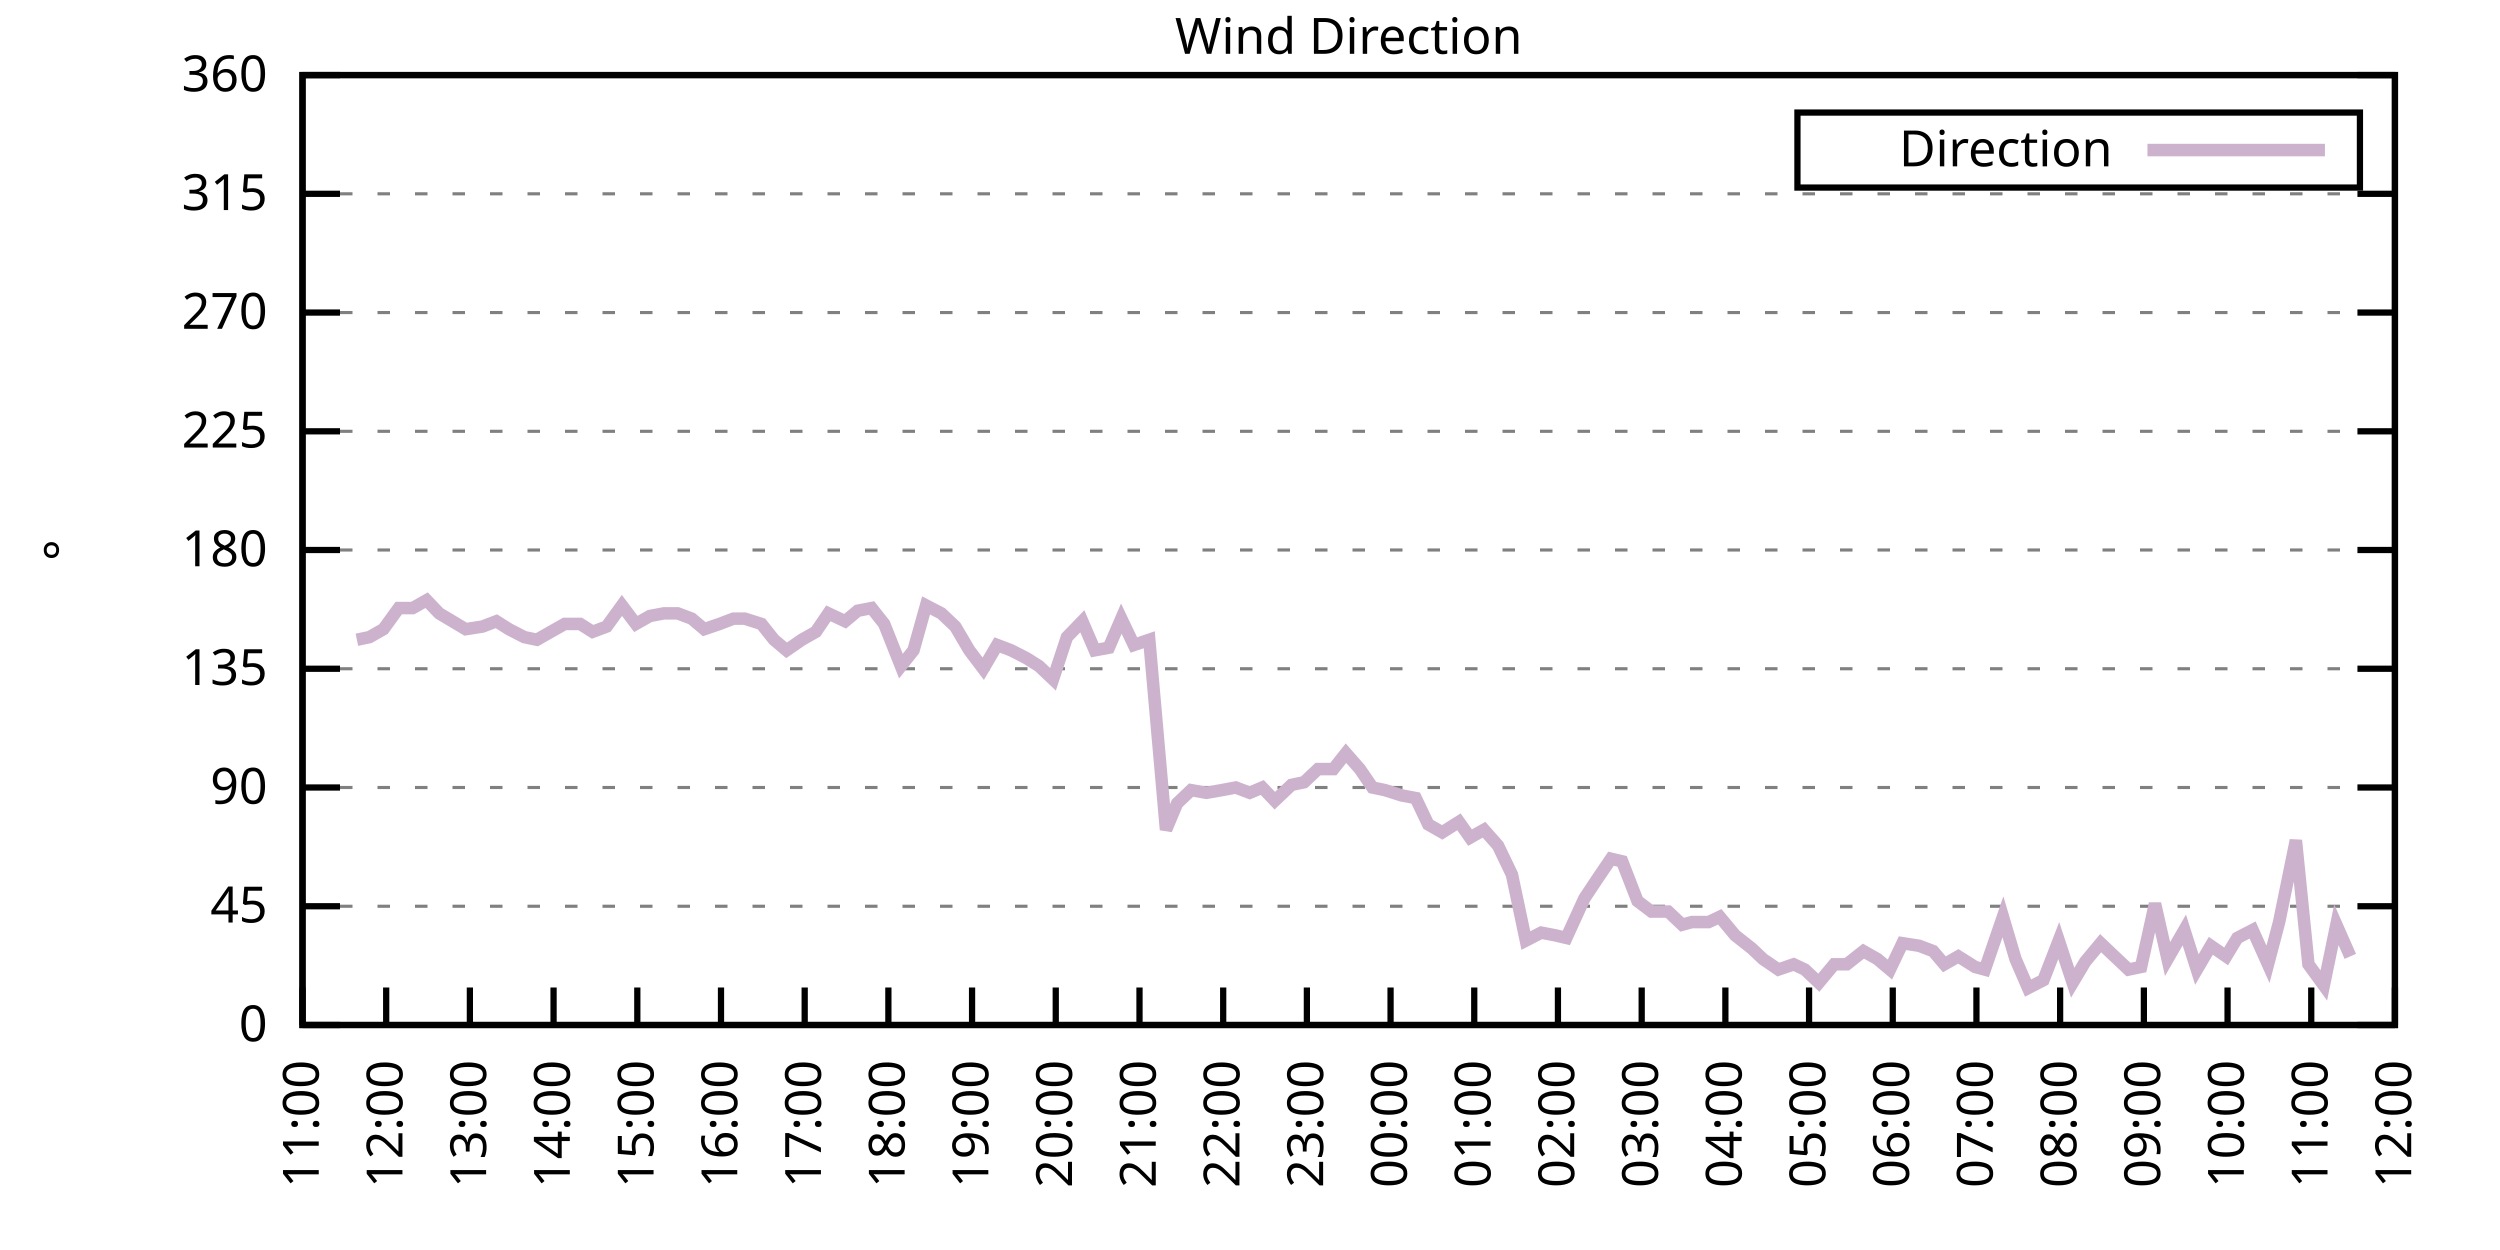
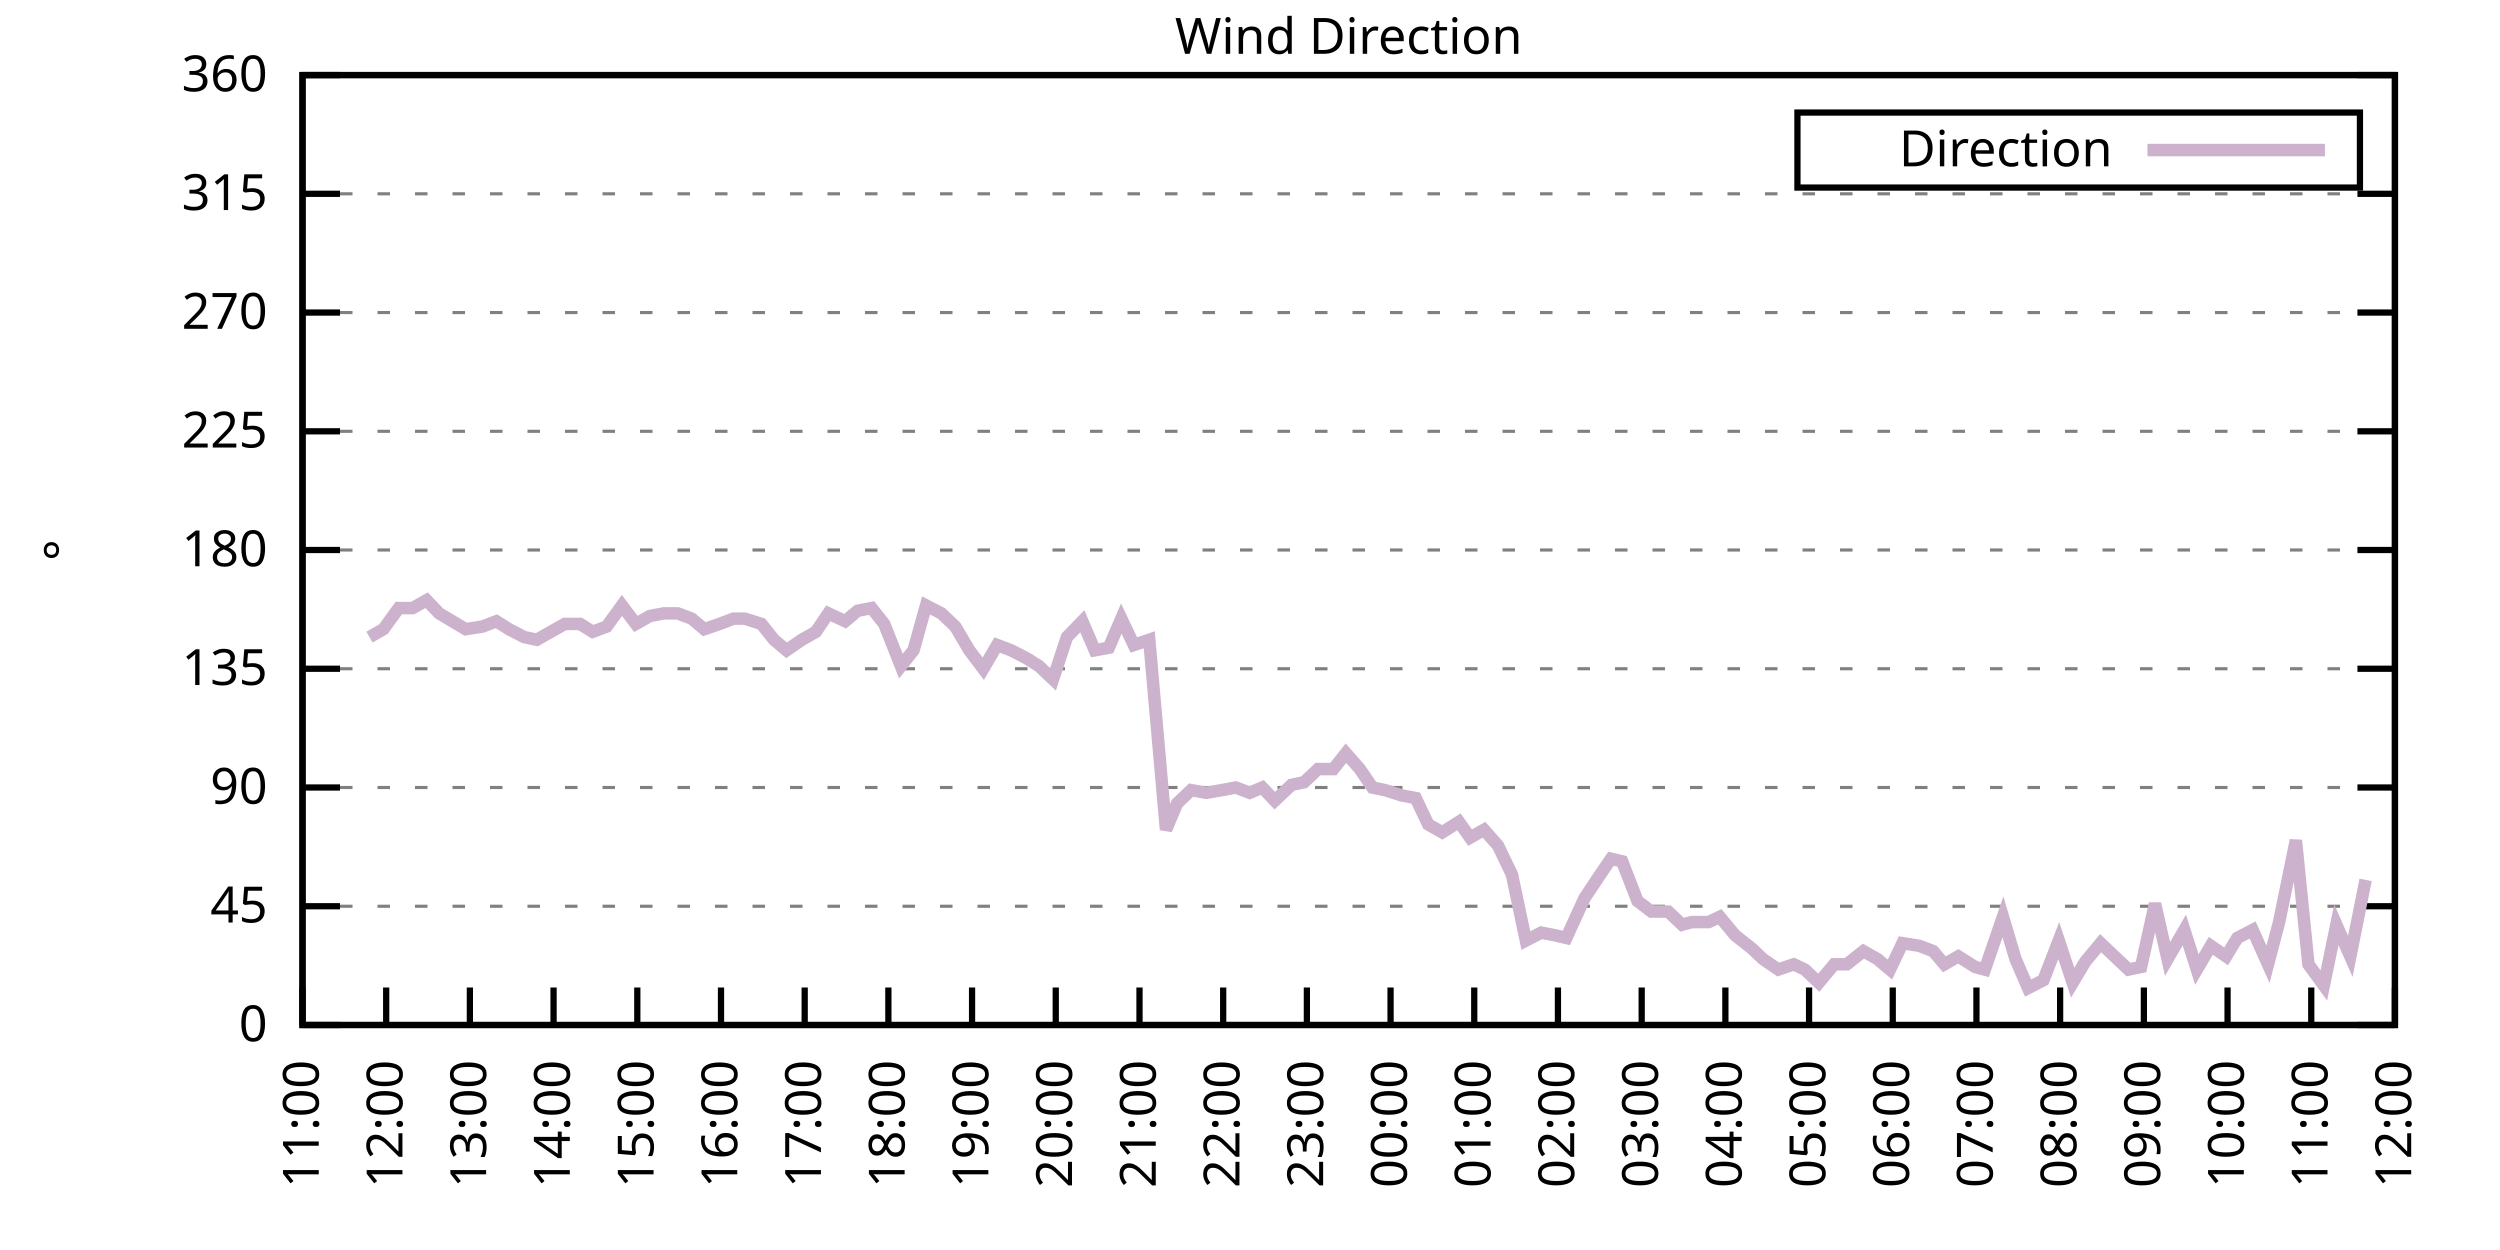
<svg xmlns="http://www.w3.org/2000/svg" xmlns:xlink="http://www.w3.org/1999/xlink" width="400" height="200" viewBox="0 0 400 200">
  <g id="gnuplot_canvas">
    <rect x="0" y="0" width="400" height="200" fill="none" />
    <defs>
      <circle id="gpDot" r="0.5" stroke-width="0.5" stroke="currentColor" />
      <path id="gpPt0" stroke-width="0.333" stroke="currentColor" d="M-1,0 h2 M0,-1 v2" />
      <path id="gpPt1" stroke-width="0.333" stroke="currentColor" d="M-1,-1 L1,1 M1,-1 L-1,1" />
      <path id="gpPt2" stroke-width="0.333" stroke="currentColor" d="M-1,0 L1,0 M0,-1 L0,1 M-1,-1 L1,1 M-1,1 L1,-1" />
      <rect id="gpPt3" stroke-width="0.333" stroke="currentColor" x="-1" y="-1" width="2" height="2" />
      <rect id="gpPt4" stroke-width="0.333" stroke="currentColor" fill="currentColor" x="-1" y="-1" width="2" height="2" />
      <circle id="gpPt5" stroke-width="0.333" stroke="currentColor" cx="0" cy="0" r="1" />
      <use xlink:href="#gpPt5" id="gpPt6" fill="currentColor" stroke="none" />
      <path id="gpPt7" stroke-width="0.333" stroke="currentColor" d="M0,-1.33 L-1.33,0.67 L1.33,0.67 z" />
      <use xlink:href="#gpPt7" id="gpPt8" fill="currentColor" stroke="none" />
      <use xlink:href="#gpPt7" id="gpPt9" stroke="currentColor" transform="rotate(180)" />
      <use xlink:href="#gpPt9" id="gpPt10" fill="currentColor" stroke="none" />
      <use xlink:href="#gpPt3" id="gpPt11" stroke="currentColor" transform="rotate(45)" />
      <use xlink:href="#gpPt11" id="gpPt12" fill="currentColor" stroke="none" />
      <path id="gpPt13" stroke-width="0.333" stroke="currentColor" d="M0,1.330 L1.265,0.411 L0.782,-1.067 L-0.782,-1.076 L-1.265,0.411 z" />
      <use xlink:href="#gpPt13" id="gpPt14" fill="currentColor" stroke="none" />
      <filter id="textbox" filterUnits="objectBoundingBox" x="0" y="0" height="1" width="1">
        <feFlood flood-color="white" flood-opacity="1" result="bgnd" />
        <feComposite in="SourceGraphic" in2="bgnd" operator="atop" />
      </filter>
      <filter id="greybox" filterUnits="objectBoundingBox" x="0" y="0" height="1" width="1">
        <feFlood flood-color="lightgrey" flood-opacity="1" result="grey" />
        <feComposite in="SourceGraphic" in2="grey" operator="atop" />
      </filter>
    </defs>
    <g fill="none" color="white" stroke="currentColor" stroke-width="1.00" stroke-linecap="butt" stroke-linejoin="miter">
</g>
    <g fill="none" color="black" stroke="currentColor" stroke-width="1.00" stroke-linecap="butt" stroke-linejoin="miter">
      <g stroke="none" shape-rendering="crispEdges">
        <polygon fill="rgb(255, 255, 255)" points="48.40,164.00 383.18,164.00 383.18,12.02 48.40,12.02 " />
      </g>
    </g>
    <g fill="none" color="black" stroke="currentColor" stroke-width="1.00" stroke-linecap="butt" stroke-linejoin="miter">
</g>
    <g fill="none" color="black" stroke="black" stroke-width="0.50" stroke-linecap="butt" stroke-linejoin="miter">
</g>
    <g fill="none" color="gray" stroke="currentColor" stroke-width="0.50" stroke-linecap="butt" stroke-linejoin="miter">
      <path stroke="gray" stroke-dasharray="2,4" class="gridline" d="M48.40,164.00 L383.19,164.00  " />
    </g>
    <g fill="none" color="gray" stroke="gray" stroke-width="1.00" stroke-linecap="butt" stroke-linejoin="miter">
</g>
    <g fill="none" color="black" stroke="currentColor" stroke-width="1.00" stroke-linecap="butt" stroke-linejoin="miter">
      <path stroke="black" d="M48.40,164.00 L54.40,164.00 M383.19,164.00 L377.19,164.00  " />
      <g transform="translate(42.80,166.60)" stroke="none" fill="black" font-family="Sans" font-size="8.00" text-anchor="end">
        <text>
          <tspan font-family="Sans"> 0</tspan>
        </text>
      </g>
    </g>
    <g fill="none" color="black" stroke="currentColor" stroke-width="1.00" stroke-linecap="butt" stroke-linejoin="miter">
</g>
    <g fill="none" color="black" stroke="black" stroke-width="0.50" stroke-linecap="butt" stroke-linejoin="miter">
</g>
    <g fill="none" color="gray" stroke="currentColor" stroke-width="0.50" stroke-linecap="butt" stroke-linejoin="miter">
      <path stroke="gray" stroke-dasharray="2,4" class="gridline" d="M48.40,145.00 L383.19,145.00  " />
    </g>
    <g fill="none" color="gray" stroke="gray" stroke-width="1.00" stroke-linecap="butt" stroke-linejoin="miter">
</g>
    <g fill="none" color="black" stroke="currentColor" stroke-width="1.00" stroke-linecap="butt" stroke-linejoin="miter">
      <path stroke="black" d="M48.40,145.00 L54.40,145.00 M383.19,145.00 L377.19,145.00  " />
      <g transform="translate(42.80,147.60)" stroke="none" fill="black" font-family="Sans" font-size="8.00" text-anchor="end">
        <text>
          <tspan font-family="Sans"> 45</tspan>
        </text>
      </g>
    </g>
    <g fill="none" color="black" stroke="currentColor" stroke-width="1.00" stroke-linecap="butt" stroke-linejoin="miter">
</g>
    <g fill="none" color="black" stroke="black" stroke-width="0.50" stroke-linecap="butt" stroke-linejoin="miter">
</g>
    <g fill="none" color="gray" stroke="currentColor" stroke-width="0.50" stroke-linecap="butt" stroke-linejoin="miter">
      <path stroke="gray" stroke-dasharray="2,4" class="gridline" d="M48.40,126.00 L383.19,126.00  " />
    </g>
    <g fill="none" color="gray" stroke="gray" stroke-width="1.00" stroke-linecap="butt" stroke-linejoin="miter">
</g>
    <g fill="none" color="black" stroke="currentColor" stroke-width="1.00" stroke-linecap="butt" stroke-linejoin="miter">
      <path stroke="black" d="M48.40,126.00 L54.40,126.00 M383.19,126.00 L377.19,126.00  " />
      <g transform="translate(42.80,128.60)" stroke="none" fill="black" font-family="Sans" font-size="8.00" text-anchor="end">
        <text>
          <tspan font-family="Sans"> 90</tspan>
        </text>
      </g>
    </g>
    <g fill="none" color="black" stroke="currentColor" stroke-width="1.00" stroke-linecap="butt" stroke-linejoin="miter">
</g>
    <g fill="none" color="black" stroke="black" stroke-width="0.50" stroke-linecap="butt" stroke-linejoin="miter">
</g>
    <g fill="none" color="gray" stroke="currentColor" stroke-width="0.50" stroke-linecap="butt" stroke-linejoin="miter">
      <path stroke="gray" stroke-dasharray="2,4" class="gridline" d="M48.40,107.00 L383.19,107.00  " />
    </g>
    <g fill="none" color="gray" stroke="gray" stroke-width="1.00" stroke-linecap="butt" stroke-linejoin="miter">
</g>
    <g fill="none" color="black" stroke="currentColor" stroke-width="1.00" stroke-linecap="butt" stroke-linejoin="miter">
      <path stroke="black" d="M48.40,107.00 L54.40,107.00 M383.19,107.00 L377.19,107.00  " />
      <g transform="translate(42.80,109.60)" stroke="none" fill="black" font-family="Sans" font-size="8.00" text-anchor="end">
        <text>
          <tspan font-family="Sans"> 135</tspan>
        </text>
      </g>
    </g>
    <g fill="none" color="black" stroke="currentColor" stroke-width="1.00" stroke-linecap="butt" stroke-linejoin="miter">
</g>
    <g fill="none" color="black" stroke="black" stroke-width="0.50" stroke-linecap="butt" stroke-linejoin="miter">
</g>
    <g fill="none" color="gray" stroke="currentColor" stroke-width="0.50" stroke-linecap="butt" stroke-linejoin="miter">
      <path stroke="gray" stroke-dasharray="2,4" class="gridline" d="M48.40,88.00 L383.19,88.00  " />
    </g>
    <g fill="none" color="gray" stroke="gray" stroke-width="1.00" stroke-linecap="butt" stroke-linejoin="miter">
</g>
    <g fill="none" color="black" stroke="currentColor" stroke-width="1.00" stroke-linecap="butt" stroke-linejoin="miter">
      <path stroke="black" d="M48.40,88.00 L54.40,88.00 M383.19,88.00 L377.19,88.00  " />
      <g transform="translate(42.80,90.60)" stroke="none" fill="black" font-family="Sans" font-size="8.00" text-anchor="end">
        <text>
          <tspan font-family="Sans"> 180</tspan>
        </text>
      </g>
    </g>
    <g fill="none" color="black" stroke="currentColor" stroke-width="1.00" stroke-linecap="butt" stroke-linejoin="miter">
</g>
    <g fill="none" color="black" stroke="black" stroke-width="0.50" stroke-linecap="butt" stroke-linejoin="miter">
</g>
    <g fill="none" color="gray" stroke="currentColor" stroke-width="0.50" stroke-linecap="butt" stroke-linejoin="miter">
      <path stroke="gray" stroke-dasharray="2,4" class="gridline" d="M48.40,69.01 L383.19,69.01  " />
    </g>
    <g fill="none" color="gray" stroke="gray" stroke-width="1.00" stroke-linecap="butt" stroke-linejoin="miter">
</g>
    <g fill="none" color="black" stroke="currentColor" stroke-width="1.00" stroke-linecap="butt" stroke-linejoin="miter">
      <path stroke="black" d="M48.40,69.01 L54.40,69.01 M383.19,69.01 L377.19,69.01  " />
      <g transform="translate(42.80,71.61)" stroke="none" fill="black" font-family="Sans" font-size="8.00" text-anchor="end">
        <text>
          <tspan font-family="Sans"> 225</tspan>
        </text>
      </g>
    </g>
    <g fill="none" color="black" stroke="currentColor" stroke-width="1.00" stroke-linecap="butt" stroke-linejoin="miter">
</g>
    <g fill="none" color="black" stroke="black" stroke-width="0.50" stroke-linecap="butt" stroke-linejoin="miter">
</g>
    <g fill="none" color="gray" stroke="currentColor" stroke-width="0.50" stroke-linecap="butt" stroke-linejoin="miter">
      <path stroke="gray" stroke-dasharray="2,4" class="gridline" d="M48.40,50.01 L383.19,50.01  " />
    </g>
    <g fill="none" color="gray" stroke="gray" stroke-width="1.00" stroke-linecap="butt" stroke-linejoin="miter">
</g>
    <g fill="none" color="black" stroke="currentColor" stroke-width="1.00" stroke-linecap="butt" stroke-linejoin="miter">
      <path stroke="black" d="M48.40,50.01 L54.40,50.01 M383.19,50.01 L377.19,50.01  " />
      <g transform="translate(42.80,52.61)" stroke="none" fill="black" font-family="Sans" font-size="8.00" text-anchor="end">
        <text>
          <tspan font-family="Sans"> 270</tspan>
        </text>
      </g>
    </g>
    <g fill="none" color="black" stroke="currentColor" stroke-width="1.00" stroke-linecap="butt" stroke-linejoin="miter">
</g>
    <g fill="none" color="black" stroke="black" stroke-width="0.50" stroke-linecap="butt" stroke-linejoin="miter">
</g>
    <g fill="none" color="gray" stroke="currentColor" stroke-width="0.50" stroke-linecap="butt" stroke-linejoin="miter">
      <path stroke="gray" stroke-dasharray="2,4" class="gridline" d="M48.40,31.01 L383.19,31.01  " />
    </g>
    <g fill="none" color="gray" stroke="gray" stroke-width="1.00" stroke-linecap="butt" stroke-linejoin="miter">
</g>
    <g fill="none" color="black" stroke="currentColor" stroke-width="1.00" stroke-linecap="butt" stroke-linejoin="miter">
      <path stroke="black" d="M48.40,31.01 L54.40,31.01 M383.19,31.01 L377.19,31.01  " />
      <g transform="translate(42.80,33.61)" stroke="none" fill="black" font-family="Sans" font-size="8.00" text-anchor="end">
        <text>
          <tspan font-family="Sans"> 315</tspan>
        </text>
      </g>
    </g>
    <g fill="none" color="black" stroke="currentColor" stroke-width="1.00" stroke-linecap="butt" stroke-linejoin="miter">
</g>
    <g fill="none" color="black" stroke="black" stroke-width="0.50" stroke-linecap="butt" stroke-linejoin="miter">
</g>
    <g fill="none" color="gray" stroke="currentColor" stroke-width="0.50" stroke-linecap="butt" stroke-linejoin="miter">
      <path stroke="gray" stroke-dasharray="2,4" class="gridline" d="M48.40,12.01 L383.19,12.01  " />
    </g>
    <g fill="none" color="gray" stroke="gray" stroke-width="1.00" stroke-linecap="butt" stroke-linejoin="miter">
</g>
    <g fill="none" color="black" stroke="currentColor" stroke-width="1.00" stroke-linecap="butt" stroke-linejoin="miter">
      <path stroke="black" d="M48.40,12.01 L54.40,12.01 M383.19,12.01 L377.19,12.01  " />
      <g transform="translate(42.80,14.61)" stroke="none" fill="black" font-family="Sans" font-size="8.00" text-anchor="end">
        <text>
          <tspan font-family="Sans"> 360</tspan>
        </text>
      </g>
    </g>
    <g fill="none" color="black" stroke="currentColor" stroke-width="1.00" stroke-linecap="butt" stroke-linejoin="miter">
      <path stroke="black" d="M48.40,164.00 L48.40,158.00  " />
      <g transform="translate(51.00,169.60) rotate(270.00)" stroke="none" fill="black" font-family="Sans" font-size="8.00" text-anchor="end">
        <text>
          <tspan font-family="Sans">11:00</tspan>
        </text>
      </g>
    </g>
    <g fill="none" color="black" stroke="currentColor" stroke-width="1.00" stroke-linecap="butt" stroke-linejoin="miter">
      <path stroke="black" d="M61.79,164.00 L61.79,158.00  " />
      <g transform="translate(64.39,169.60) rotate(270.00)" stroke="none" fill="black" font-family="Sans" font-size="8.00" text-anchor="end">
        <text>
          <tspan font-family="Sans">12:00</tspan>
        </text>
      </g>
    </g>
    <g fill="none" color="black" stroke="currentColor" stroke-width="1.00" stroke-linecap="butt" stroke-linejoin="miter">
      <path stroke="black" d="M75.18,164.00 L75.18,158.00  " />
      <g transform="translate(77.78,169.60) rotate(270.00)" stroke="none" fill="black" font-family="Sans" font-size="8.00" text-anchor="end">
        <text>
          <tspan font-family="Sans">13:00</tspan>
        </text>
      </g>
    </g>
    <g fill="none" color="black" stroke="currentColor" stroke-width="1.00" stroke-linecap="butt" stroke-linejoin="miter">
      <path stroke="black" d="M88.57,164.00 L88.57,158.00  " />
      <g transform="translate(91.17,169.60) rotate(270.00)" stroke="none" fill="black" font-family="Sans" font-size="8.00" text-anchor="end">
        <text>
          <tspan font-family="Sans">14:00</tspan>
        </text>
      </g>
    </g>
    <g fill="none" color="black" stroke="currentColor" stroke-width="1.00" stroke-linecap="butt" stroke-linejoin="miter">
      <path stroke="black" d="M101.97,164.00 L101.97,158.00  " />
      <g transform="translate(104.57,169.60) rotate(270.00)" stroke="none" fill="black" font-family="Sans" font-size="8.00" text-anchor="end">
        <text>
          <tspan font-family="Sans">15:00</tspan>
        </text>
      </g>
    </g>
    <g fill="none" color="black" stroke="currentColor" stroke-width="1.00" stroke-linecap="butt" stroke-linejoin="miter">
      <path stroke="black" d="M115.36,164.00 L115.36,158.00  " />
      <g transform="translate(117.96,169.60) rotate(270.00)" stroke="none" fill="black" font-family="Sans" font-size="8.00" text-anchor="end">
        <text>
          <tspan font-family="Sans">16:00</tspan>
        </text>
      </g>
    </g>
    <g fill="none" color="black" stroke="currentColor" stroke-width="1.00" stroke-linecap="butt" stroke-linejoin="miter">
      <path stroke="black" d="M128.75,164.00 L128.75,158.00  " />
      <g transform="translate(131.35,169.60) rotate(270.00)" stroke="none" fill="black" font-family="Sans" font-size="8.00" text-anchor="end">
        <text>
          <tspan font-family="Sans">17:00</tspan>
        </text>
      </g>
    </g>
    <g fill="none" color="black" stroke="currentColor" stroke-width="1.00" stroke-linecap="butt" stroke-linejoin="miter">
      <path stroke="black" d="M142.14,164.00 L142.14,158.00  " />
      <g transform="translate(144.74,169.60) rotate(270.00)" stroke="none" fill="black" font-family="Sans" font-size="8.00" text-anchor="end">
        <text>
          <tspan font-family="Sans">18:00</tspan>
        </text>
      </g>
    </g>
    <g fill="none" color="black" stroke="currentColor" stroke-width="1.00" stroke-linecap="butt" stroke-linejoin="miter">
      <path stroke="black" d="M155.53,164.00 L155.53,158.00  " />
      <g transform="translate(158.13,169.60) rotate(270.00)" stroke="none" fill="black" font-family="Sans" font-size="8.00" text-anchor="end">
        <text>
          <tspan font-family="Sans">19:00</tspan>
        </text>
      </g>
    </g>
    <g fill="none" color="black" stroke="currentColor" stroke-width="1.00" stroke-linecap="butt" stroke-linejoin="miter">
      <path stroke="black" d="M168.92,164.00 L168.92,158.00  " />
      <g transform="translate(171.52,169.60) rotate(270.00)" stroke="none" fill="black" font-family="Sans" font-size="8.00" text-anchor="end">
        <text>
          <tspan font-family="Sans">20:00</tspan>
        </text>
      </g>
    </g>
    <g fill="none" color="black" stroke="currentColor" stroke-width="1.00" stroke-linecap="butt" stroke-linejoin="miter">
      <path stroke="black" d="M182.32,164.00 L182.32,158.00  " />
      <g transform="translate(184.92,169.60) rotate(270.00)" stroke="none" fill="black" font-family="Sans" font-size="8.00" text-anchor="end">
        <text>
          <tspan font-family="Sans">21:00</tspan>
        </text>
      </g>
    </g>
    <g fill="none" color="black" stroke="currentColor" stroke-width="1.00" stroke-linecap="butt" stroke-linejoin="miter">
      <path stroke="black" d="M195.71,164.00 L195.71,158.00  " />
      <g transform="translate(198.31,169.60) rotate(270.00)" stroke="none" fill="black" font-family="Sans" font-size="8.00" text-anchor="end">
        <text>
          <tspan font-family="Sans">22:00</tspan>
        </text>
      </g>
    </g>
    <g fill="none" color="black" stroke="currentColor" stroke-width="1.00" stroke-linecap="butt" stroke-linejoin="miter">
      <path stroke="black" d="M209.10,164.00 L209.10,158.00  " />
      <g transform="translate(211.70,169.60) rotate(270.00)" stroke="none" fill="black" font-family="Sans" font-size="8.00" text-anchor="end">
        <text>
          <tspan font-family="Sans">23:00</tspan>
        </text>
      </g>
    </g>
    <g fill="none" color="black" stroke="currentColor" stroke-width="1.00" stroke-linecap="butt" stroke-linejoin="miter">
      <path stroke="black" d="M222.49,164.00 L222.49,158.00  " />
      <g transform="translate(225.09,169.60) rotate(270.00)" stroke="none" fill="black" font-family="Sans" font-size="8.00" text-anchor="end">
        <text>
          <tspan font-family="Sans">00:00</tspan>
        </text>
      </g>
    </g>
    <g fill="none" color="black" stroke="currentColor" stroke-width="1.00" stroke-linecap="butt" stroke-linejoin="miter">
      <path stroke="black" d="M235.88,164.00 L235.88,158.00  " />
      <g transform="translate(238.48,169.60) rotate(270.00)" stroke="none" fill="black" font-family="Sans" font-size="8.00" text-anchor="end">
        <text>
          <tspan font-family="Sans">01:00</tspan>
        </text>
      </g>
    </g>
    <g fill="none" color="black" stroke="currentColor" stroke-width="1.00" stroke-linecap="butt" stroke-linejoin="miter">
      <path stroke="black" d="M249.27,164.00 L249.27,158.00  " />
      <g transform="translate(251.87,169.60) rotate(270.00)" stroke="none" fill="black" font-family="Sans" font-size="8.00" text-anchor="end">
        <text>
          <tspan font-family="Sans">02:00</tspan>
        </text>
      </g>
    </g>
    <g fill="none" color="black" stroke="currentColor" stroke-width="1.00" stroke-linecap="butt" stroke-linejoin="miter">
      <path stroke="black" d="M262.67,164.00 L262.67,158.00  " />
      <g transform="translate(265.27,169.60) rotate(270.00)" stroke="none" fill="black" font-family="Sans" font-size="8.00" text-anchor="end">
        <text>
          <tspan font-family="Sans">03:00</tspan>
        </text>
      </g>
    </g>
    <g fill="none" color="black" stroke="currentColor" stroke-width="1.00" stroke-linecap="butt" stroke-linejoin="miter">
      <path stroke="black" d="M276.06,164.00 L276.06,158.00  " />
      <g transform="translate(278.66,169.60) rotate(270.00)" stroke="none" fill="black" font-family="Sans" font-size="8.00" text-anchor="end">
        <text>
          <tspan font-family="Sans">04:00</tspan>
        </text>
      </g>
    </g>
    <g fill="none" color="black" stroke="currentColor" stroke-width="1.00" stroke-linecap="butt" stroke-linejoin="miter">
      <path stroke="black" d="M289.45,164.00 L289.45,158.00  " />
      <g transform="translate(292.05,169.60) rotate(270.00)" stroke="none" fill="black" font-family="Sans" font-size="8.00" text-anchor="end">
        <text>
          <tspan font-family="Sans">05:00</tspan>
        </text>
      </g>
    </g>
    <g fill="none" color="black" stroke="currentColor" stroke-width="1.00" stroke-linecap="butt" stroke-linejoin="miter">
      <path stroke="black" d="M302.84,164.00 L302.84,158.00  " />
      <g transform="translate(305.44,169.60) rotate(270.00)" stroke="none" fill="black" font-family="Sans" font-size="8.00" text-anchor="end">
        <text>
          <tspan font-family="Sans">06:00</tspan>
        </text>
      </g>
    </g>
    <g fill="none" color="black" stroke="currentColor" stroke-width="1.00" stroke-linecap="butt" stroke-linejoin="miter">
      <path stroke="black" d="M316.23,164.00 L316.23,158.00  " />
      <g transform="translate(318.83,169.60) rotate(270.00)" stroke="none" fill="black" font-family="Sans" font-size="8.00" text-anchor="end">
        <text>
          <tspan font-family="Sans">07:00</tspan>
        </text>
      </g>
    </g>
    <g fill="none" color="black" stroke="currentColor" stroke-width="1.00" stroke-linecap="butt" stroke-linejoin="miter">
      <path stroke="black" d="M329.62,164.00 L329.62,158.00  " />
      <g transform="translate(332.22,169.60) rotate(270.00)" stroke="none" fill="black" font-family="Sans" font-size="8.00" text-anchor="end">
        <text>
          <tspan font-family="Sans">08:00</tspan>
        </text>
      </g>
    </g>
    <g fill="none" color="black" stroke="currentColor" stroke-width="1.00" stroke-linecap="butt" stroke-linejoin="miter">
      <path stroke="black" d="M343.02,164.00 L343.02,158.00  " />
      <g transform="translate(345.62,169.60) rotate(270.00)" stroke="none" fill="black" font-family="Sans" font-size="8.00" text-anchor="end">
        <text>
          <tspan font-family="Sans">09:00</tspan>
        </text>
      </g>
    </g>
    <g fill="none" color="black" stroke="currentColor" stroke-width="1.00" stroke-linecap="butt" stroke-linejoin="miter">
      <path stroke="black" d="M356.41,164.00 L356.41,158.00  " />
      <g transform="translate(359.01,169.60) rotate(270.00)" stroke="none" fill="black" font-family="Sans" font-size="8.00" text-anchor="end">
        <text>
          <tspan font-family="Sans">10:00</tspan>
        </text>
      </g>
    </g>
    <g fill="none" color="black" stroke="currentColor" stroke-width="1.00" stroke-linecap="butt" stroke-linejoin="miter">
      <path stroke="black" d="M369.80,164.00 L369.80,158.00  " />
      <g transform="translate(372.40,169.60) rotate(270.00)" stroke="none" fill="black" font-family="Sans" font-size="8.00" text-anchor="end">
        <text>
          <tspan font-family="Sans">11:00</tspan>
        </text>
      </g>
    </g>
    <g fill="none" color="black" stroke="currentColor" stroke-width="1.00" stroke-linecap="butt" stroke-linejoin="miter">
      <path stroke="black" d="M383.19,164.00 L383.19,158.00  " />
      <g transform="translate(385.79,169.60) rotate(270.00)" stroke="none" fill="black" font-family="Sans" font-size="8.00" text-anchor="end">
        <text>
          <tspan font-family="Sans">12:00</tspan>
        </text>
      </g>
    </g>
    <g fill="none" color="black" stroke="currentColor" stroke-width="1.00" stroke-linecap="butt" stroke-linejoin="miter">
</g>
    <g fill="none" color="black" stroke="currentColor" stroke-width="1.00" stroke-linecap="butt" stroke-linejoin="miter">
      <path stroke="black" d="M48.40,12.01 L48.40,164.00 L383.19,164.00 L383.19,12.01 L48.40,12.01 Z  " />
    </g>
    <g fill="none" color="black" stroke="currentColor" stroke-width="1.00" stroke-linecap="butt" stroke-linejoin="miter">
</g>
    <g fill="none" color="black" stroke="currentColor" stroke-width="1.00" stroke-linecap="butt" stroke-linejoin="miter">
      <path stroke="black" d="M287.59,30.01 L287.59,18.01 L377.59,18.01 L377.59,30.01 L287.59,30.01 Z  " />
    </g>
    <g id="Wind_direction_plot_1">
      <g fill="none" color="white" stroke="black" stroke-width="2.00" stroke-linecap="butt" stroke-linejoin="miter">
</g>
      <g fill="none" color="black" stroke="currentColor" stroke-width="2.00" stroke-linecap="butt" stroke-linejoin="miter">
        <g transform="translate(337.99,26.61)" stroke="none" fill="black" font-family="Sans" font-size="8.00" text-anchor="end">
          <text>
            <tspan font-family="Sans">Direction</tspan>
          </text>
        </g>
      </g>
      <g fill="none" color="black" stroke="currentColor" stroke-width="2.00" stroke-linecap="butt" stroke-linejoin="miter">
-         <path stroke="rgb(204, 178, 204)" d="M343.59,24.01 L371.99,24.01 M57.10,102.36 L59.11,101.94 L61.35,100.67 L63.80,97.29 L66.03,97.29 L68.26,96.03   L70.27,98.14 L74.51,100.67 L77.19,100.25 L79.42,99.40 L81.43,100.67 L83.89,101.94 L85.90,102.36 L88.13,101.09   L90.36,99.83 L92.82,99.83 L94.82,101.09 L97.06,100.25 L99.51,96.87 L101.74,99.83 L103.98,98.56 L106.21,98.14   L108.44,98.14 L110.67,98.98 L112.68,100.67 L115.13,99.83 L117.37,98.98 L119.15,98.98 L121.83,99.83 L123.84,102.36   L125.85,104.05 L128.30,102.36 L130.54,101.09 L132.54,98.14 L135.22,99.40 L137.23,97.72 L139.46,97.29 L141.47,99.83   L144.15,106.58 L146.16,104.05 L148.17,96.87 L150.62,98.14 L152.85,100.25 L155.09,104.05 L157.32,107.00 L159.55,103.20   L161.78,104.05 L164.24,105.31 L166.25,106.58 L168.48,108.69 L170.71,101.94 L173.17,99.40 L175.17,104.05 L177.41,103.63   L179.41,98.98 L181.42,103.20 L183.88,102.36 L186.56,132.76 L188.34,128.54 L190.57,126.42 L193.03,126.85 L195.48,126.42   L197.72,126.00 L199.95,126.85 L201.96,126.00 L203.97,128.11 L206.64,125.58 L208.65,125.16 L210.88,123.05 L213.34,123.05   L215.35,120.51 L217.58,123.05 L219.59,126.00 L221.60,126.42 L224.28,127.27 L226.51,127.69 L228.52,131.91 L230.75,133.18   L233.43,131.49 L235.21,134.02 L237.44,132.76 L239.68,135.29 L241.91,139.93 L244.14,150.49 L246.60,149.22 L248.83,149.65   L250.61,150.07 L253.51,143.73 L255.75,140.36 L257.76,137.40 L259.54,137.82 L262.00,144.16 L264.23,145.85 L266.91,145.85   L269.14,147.96 L270.70,147.53 L273.38,147.53 L275.16,146.69 L277.62,149.65 L280.30,151.76 L282.08,153.45 L284.54,155.13   L286.99,154.29 L288.78,155.13 L291.01,157.24 L293.47,154.29 L295.48,154.29 L298.15,152.18 L300.39,153.45 L302.39,155.13   L304.40,150.91 L307.08,151.33 L309.31,152.18 L311.10,154.29 L313.33,153.02 L316.01,154.71 L317.57,155.13 L320.47,146.69   L322.48,153.45 L324.49,158.09 L326.95,156.82 L329.40,150.49 L331.63,157.24 L333.64,153.87 L336.10,150.91 L337.88,152.60   L340.56,155.13 L342.57,154.71 L344.80,144.58 L346.81,153.45 L349.49,148.80 L351.50,155.13 L353.73,151.33 L356.18,153.02   L357.97,150.07 L360.42,148.80 L362.88,154.29 L364.66,147.53 L367.34,134.45 L369.35,154.29 L371.81,157.67 L373.82,147.96   L376.05,153.02  " />
+         <path stroke="rgb(204, 178, 204)" d="M343.59,24.01 L371.99,24.01 M59.11,101.94 L61.35,100.67 L63.80,97.29 L66.03,97.29 L68.26,96.03 L70.27,98.14   L74.51,100.67 L77.19,100.25 L79.42,99.40 L81.43,100.67 L83.89,101.94 L85.90,102.36 L88.13,101.09 L90.36,99.83   L92.82,99.83 L94.82,101.09 L97.06,100.25 L99.51,96.87 L101.74,99.83 L103.98,98.56 L106.21,98.14 L108.44,98.14   L110.67,98.98 L112.68,100.67 L115.13,99.83 L117.37,98.98 L119.15,98.98 L121.83,99.83 L123.84,102.36 L125.85,104.05   L128.30,102.36 L130.54,101.09 L132.54,98.14 L135.22,99.40 L137.23,97.72 L139.46,97.29 L141.47,99.83 L144.15,106.58   L146.16,104.05 L148.17,96.87 L150.62,98.14 L152.85,100.25 L155.09,104.05 L157.32,107.00 L159.55,103.20 L161.78,104.05   L164.24,105.31 L166.25,106.58 L168.48,108.69 L170.71,101.94 L173.17,99.40 L175.17,104.05 L177.41,103.63 L179.41,98.98   L181.42,103.20 L183.88,102.36 L186.56,132.76 L188.34,128.54 L190.57,126.42 L193.03,126.85 L195.48,126.42 L197.72,126.00   L199.95,126.85 L201.96,126.00 L203.97,128.11 L206.64,125.58 L208.65,125.16 L210.88,123.05 L213.34,123.05 L215.35,120.51   L217.58,123.05 L219.59,126.00 L221.60,126.42 L224.28,127.27 L226.51,127.69 L228.52,131.91 L230.75,133.18 L233.43,131.49   L235.21,134.02 L237.44,132.76 L239.68,135.29 L241.91,139.93 L244.14,150.49 L246.60,149.22 L248.83,149.65 L250.61,150.07   L253.51,143.73 L255.75,140.36 L257.76,137.40 L259.54,137.82 L262.00,144.16 L264.23,145.85 L266.91,145.85 L269.14,147.96   L270.70,147.53 L273.38,147.53 L275.16,146.69 L277.62,149.65 L280.30,151.76 L282.08,153.45 L284.54,155.13 L286.99,154.29   L288.78,155.13 L291.01,157.24 L293.47,154.29 L295.48,154.29 L298.15,152.18 L300.39,153.45 L302.39,155.13 L304.40,150.91   L307.08,151.33 L309.31,152.18 L311.10,154.29 L313.33,153.02 L316.01,154.71 L317.57,155.13 L320.47,146.69 L322.48,153.45   L324.49,158.09 L326.95,156.82 L329.40,150.49 L331.63,157.24 L333.64,153.87 L336.10,150.91 L337.88,152.60 L340.56,155.13   L342.57,154.71 L344.80,144.58 L346.81,153.45 L349.49,148.80 L351.50,155.13 L353.73,151.33 L356.18,153.02 L357.97,150.07   L360.42,148.80 L362.88,154.29 L364.66,147.53 L367.34,134.45 L369.35,154.29 L371.81,157.67 L373.82,147.96 L376.05,153.02   L378.50,140.78  " />
      </g>
    </g>
    <g fill="none" color="black" stroke="currentColor" stroke-width="2.00" stroke-linecap="butt" stroke-linejoin="miter">
</g>
    <g fill="none" color="black" stroke="black" stroke-width="1.00" stroke-linecap="butt" stroke-linejoin="miter">
</g>
    <g fill="none" color="black" stroke="currentColor" stroke-width="1.00" stroke-linecap="butt" stroke-linejoin="miter">
      <path stroke="black" d="M48.40,12.01 L48.40,164.00 L383.19,164.00 L383.19,12.01 L48.40,12.01 Z  " />
      <g transform="translate(12.80,88.01) rotate(270.00)" stroke="none" fill="black" font-family="Sans" font-size="8.00" text-anchor="middle">
        <text>
          <tspan font-family="Sans">°</tspan>
        </text>
      </g>
    </g>
    <g fill="none" color="black" stroke="currentColor" stroke-width="1.00" stroke-linecap="butt" stroke-linejoin="miter">
</g>
    <g fill="none" color="black" stroke="currentColor" stroke-width="1.00" stroke-linecap="butt" stroke-linejoin="miter">
      <g transform="translate(215.79,8.61)" stroke="none" fill="black" font-family="Sans" font-size="8.00" text-anchor="middle">
        <text>
          <tspan font-family="Sans">Wind Direction</tspan>
        </text>
      </g>
    </g>
    <g fill="none" color="black" stroke="currentColor" stroke-width="1.00" stroke-linecap="butt" stroke-linejoin="miter">
</g>
  </g>
</svg>
